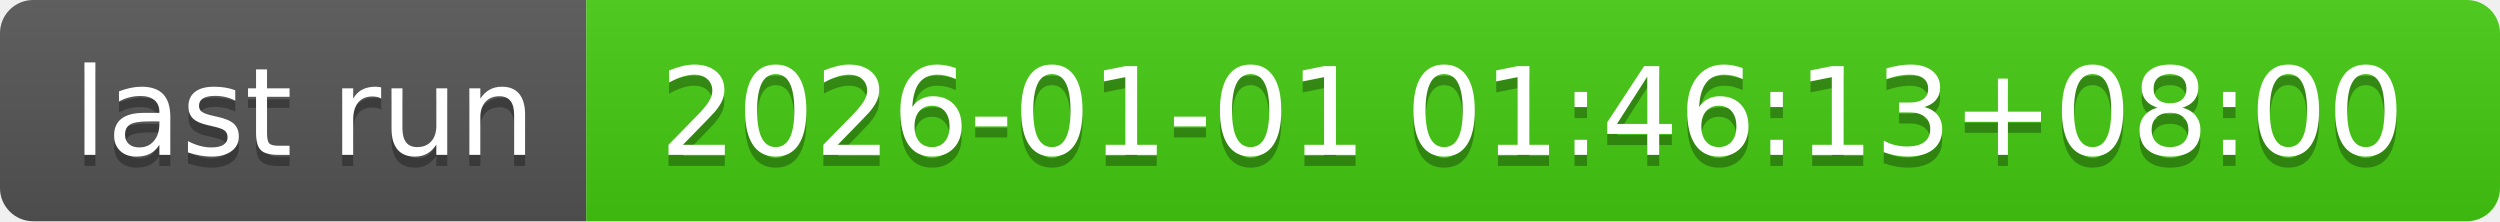
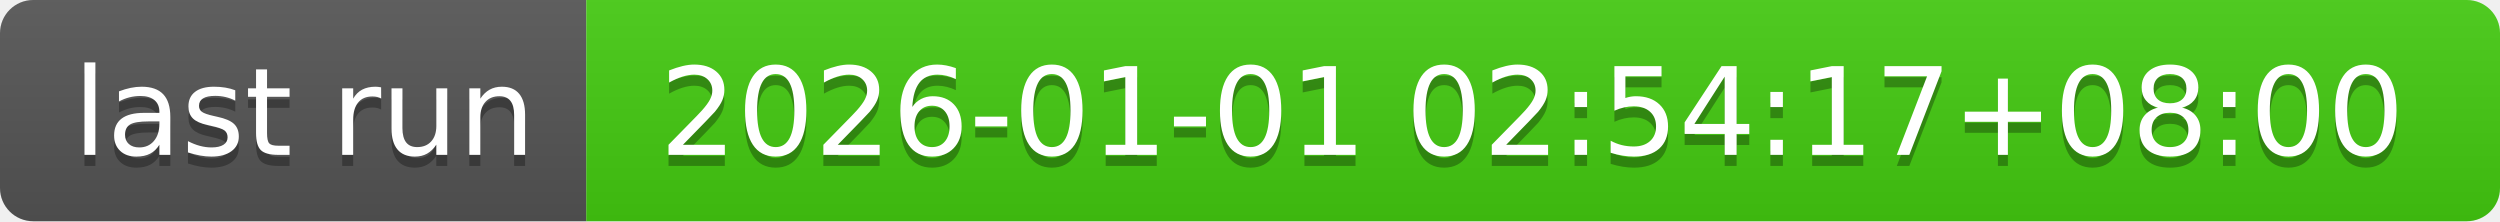
- <svg xmlns="http://www.w3.org/2000/svg" width="226" height="20" role="img" aria-label="last run: 2026-01-01 01:46:13+08:00">
+ <svg xmlns="http://www.w3.org/2000/svg" width="226" height="20" role="img" aria-label="last run: 2026-01-01 02:54:17+08:00">
  <linearGradient id="s" x2="0" y2="100%">
    <stop offset="0" stop-color="#bbb" stop-opacity=".1" />
    <stop offset="1" stop-opacity=".1" />
  </linearGradient>
  <clipPath id="r">
    <rect width="226" height="20" rx="3" fill="#fff" />
  </clipPath>
  <g clip-path="url(#r)">
    <rect width="53" height="20" fill="#555" />
    <rect x="53" width="173" height="20" fill="#4c1" />
    <rect width="226" height="20" fill="url(#s)" />
  </g>
  <g fill="#fff" text-anchor="middle" font-family="Verdana,Geneva,DejaVu Sans,sans-serif" text-rendering="geometricPrecision" font-size="110">
    <text aria-hidden="true" x="275" y="150" fill="#010101" fill-opacity=".3" transform="scale(.1)" textLength="430">last run</text>
    <text x="275" y="140" transform="scale(.1)" fill="#fff" textLength="430">last run</text>
-     <text aria-hidden="true" x="1385" y="150" fill="#010101" fill-opacity=".3" transform="scale(.1)" textLength="1630">2026-01-01 01:46:13+08:00</text>
-     <text x="1385" y="140" transform="scale(.1)" fill="#fff" textLength="1630">2026-01-01 01:46:13+08:00</text>
+     <text aria-hidden="true" x="1385" y="150" fill="#010101" fill-opacity=".3" transform="scale(.1)" textLength="1630">2026-01-01 02:54:17+08:00</text>
+     <text x="1385" y="140" transform="scale(.1)" fill="#fff" textLength="1630">2026-01-01 02:54:17+08:00</text>
  </g>
</svg>
